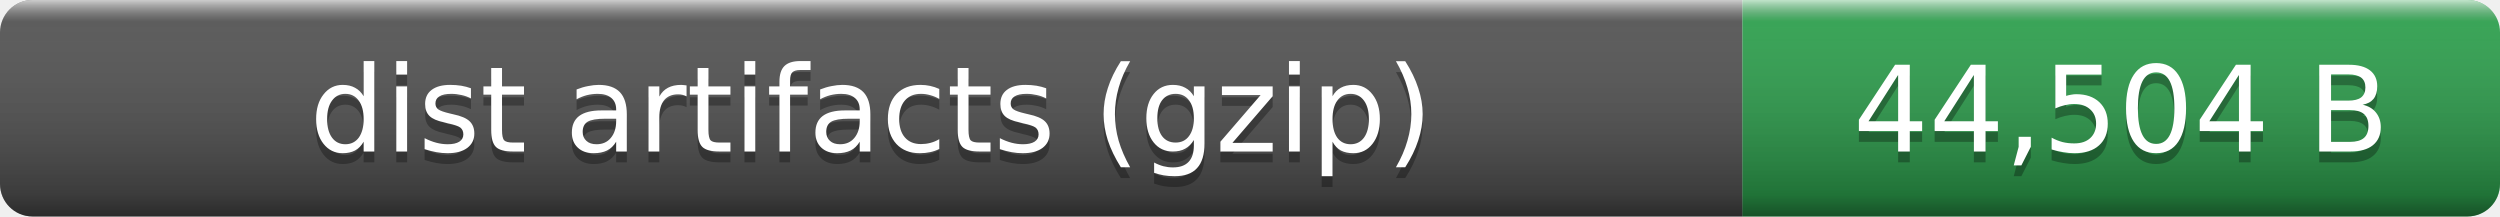
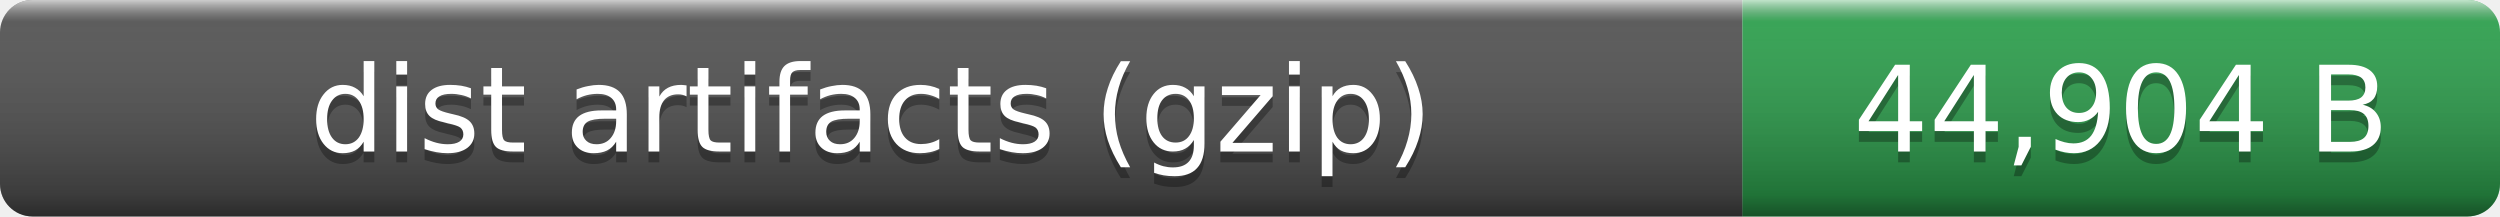
- <svg xmlns="http://www.w3.org/2000/svg" width="231" height="20" role="img" aria-label="dist artifacts (gzip): 44,504 B">
+ <svg xmlns="http://www.w3.org/2000/svg" width="231" height="20" role="img" aria-label="dist artifacts (gzip): 44,904 B">
  <linearGradient id="smooth" x2="0" y2="100%">
    <stop offset="0" stop-color="#fff" stop-opacity=".7" />
    <stop offset=".1" stop-color="#aaa" stop-opacity=".1" />
    <stop offset=".9" stop-opacity=".3" />
    <stop offset="1" stop-opacity=".5" />
  </linearGradient>
  <clipPath id="round">
    <rect width="231" height="20" rx="3" fill="#fff" />
  </clipPath>
  <g clip-path="url(#round)">
    <rect width="161" height="20" fill="#555" />
    <rect x="161" width="70" height="20" fill="#2ea44f" />
    <rect width="231" height="20" fill="url(#smooth)" />
  </g>
  <g fill="#fff" text-anchor="middle" font-family="Verdana,Geneva,DejaVu Sans,sans-serif" font-size="11">
    <text x="80.5" y="15" fill="#010101" fill-opacity=".3">dist artifacts (gzip)</text>
    <text x="80.5" y="14">dist artifacts (gzip)</text>
-     <text x="196" y="15" fill="#010101" fill-opacity=".3">44,504 B</text>
-     <text x="196" y="14">44,504 B</text>
+     <text x="196" y="15" fill="#010101" fill-opacity=".3">44,904 B</text>
+     <text x="196" y="14">44,904 B</text>
  </g>
</svg>
